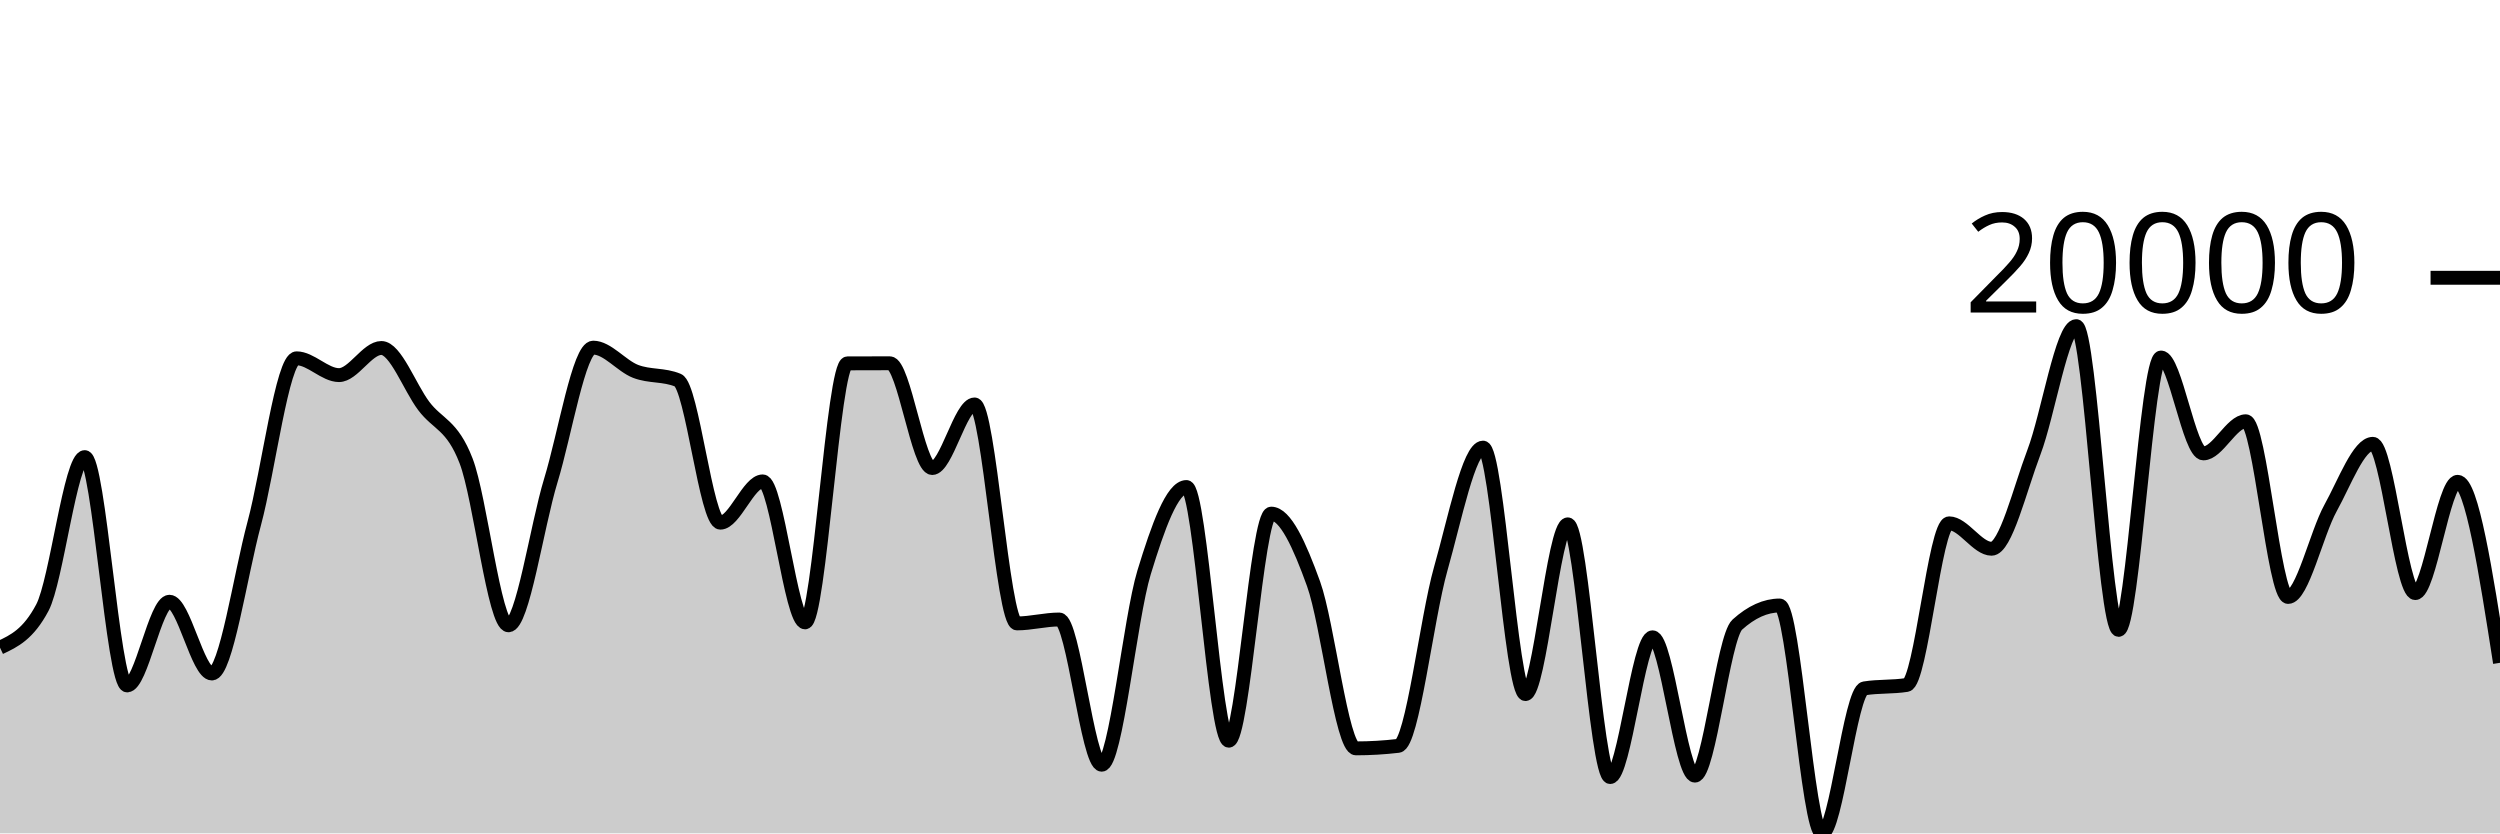
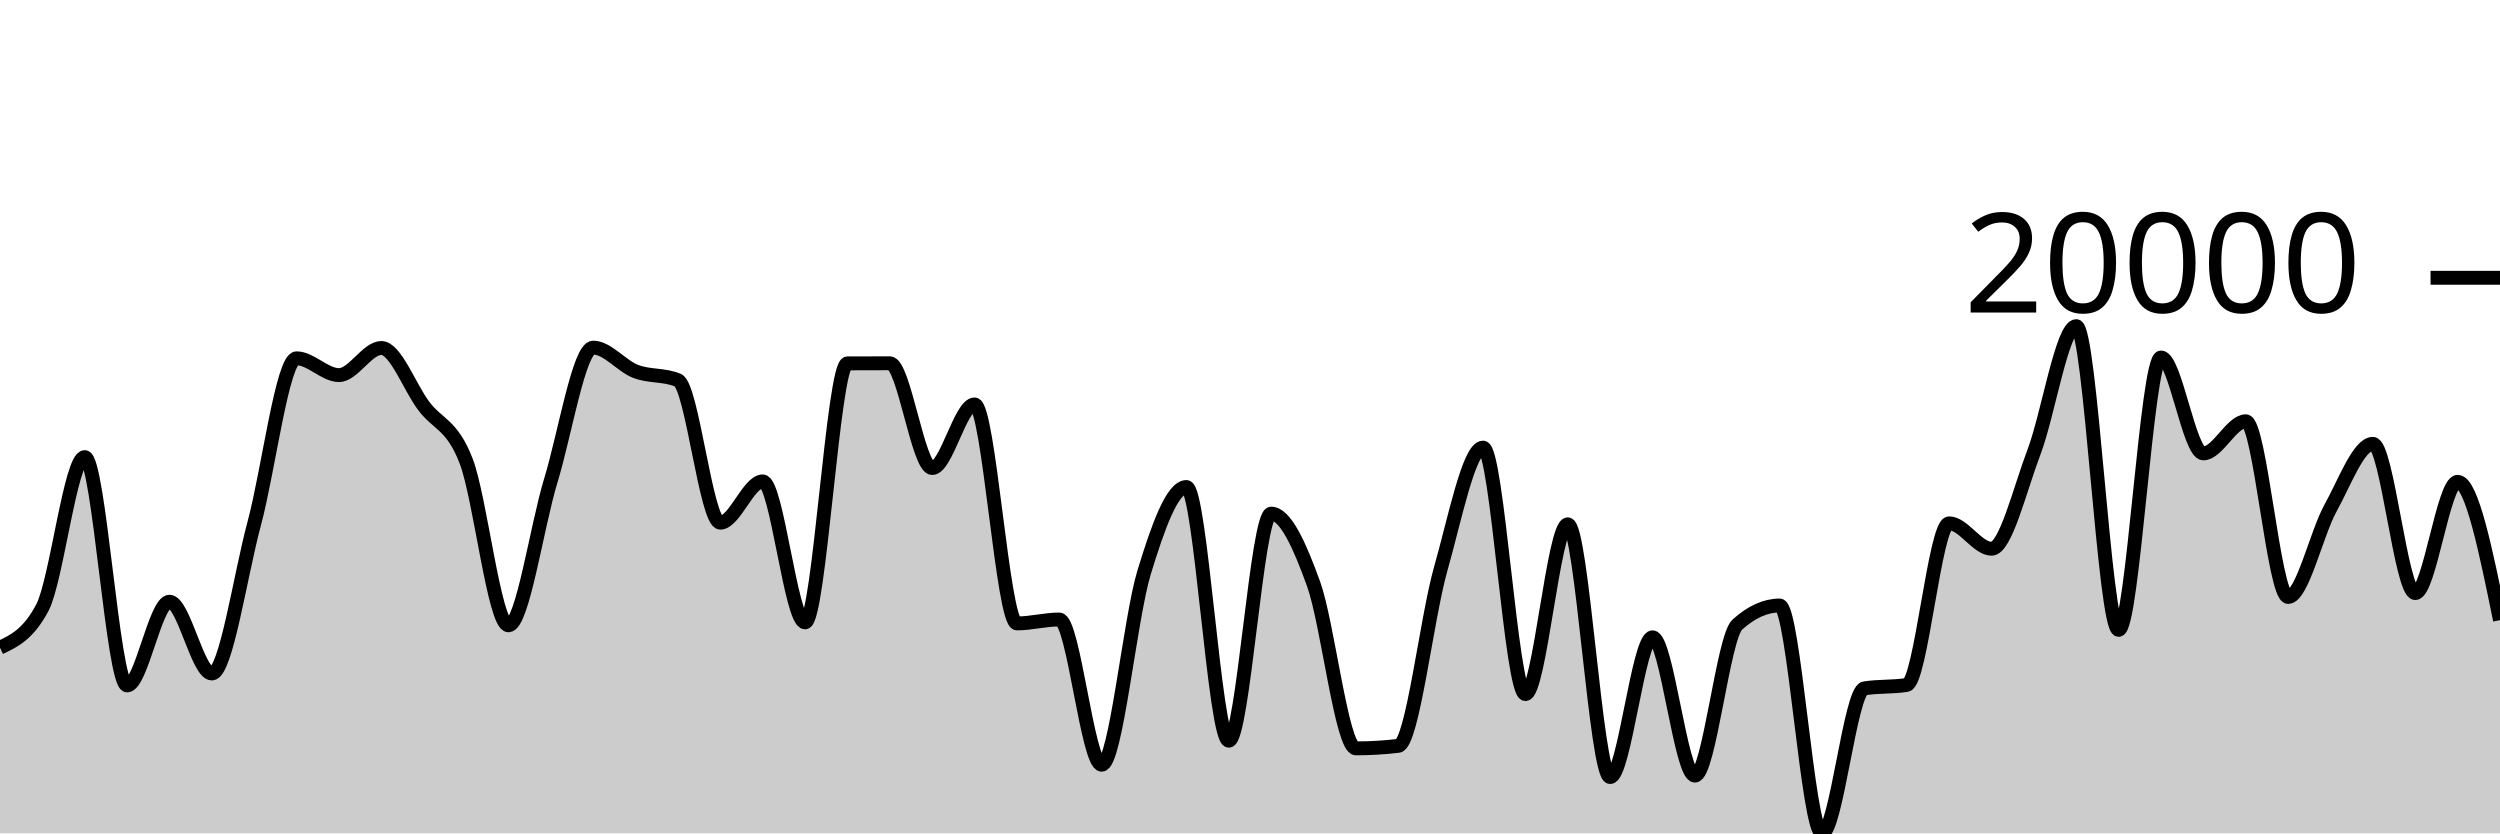
<svg xmlns="http://www.w3.org/2000/svg" viewBox="0 0 180 60">
  <g transform="translate(0,20)">
-     <path class="area" fill="rgba(0, 0, 0, 0.2)" d="M0,26.631C1.017,26.151,2.034,25.671,3.051,23.75C4.068,21.829,5.085,12.912,6.102,12.912C7.119,12.912,8.136,29.351,9.153,29.351C10.169,29.351,11.186,23.325,12.203,23.325C13.22,23.325,14.237,28.492,15.254,28.492C16.271,28.492,17.288,21.474,18.305,17.692C19.322,13.91,20.339,5.799,21.356,5.799C22.373,5.799,23.39,7.008,24.407,7.008C25.424,7.008,26.441,5.055,27.458,5.055C28.475,5.055,29.492,7.872,30.508,9.227C31.525,10.582,32.542,10.552,33.559,13.184C34.576,15.816,35.593,25.022,36.61,25.022C37.627,25.022,38.644,17.92,39.661,14.588C40.678,11.256,41.695,5.03,42.712,5.03C43.729,5.03,44.746,6.347,45.763,6.739C46.78,7.13,47.797,6.951,48.814,7.376C49.831,7.801,50.847,17.632,51.864,17.632C52.881,17.632,53.898,14.66,54.915,14.66C55.932,14.66,56.949,24.811,57.966,24.811C58.983,24.811,60,6.168,61.017,6.163C62.034,6.158,63.051,6.155,64.068,6.155C65.085,6.155,66.102,13.699,67.119,13.699C68.136,13.699,69.153,9.12,70.169,9.12C71.186,9.12,72.203,24.885,73.22,24.885C74.237,24.885,75.254,24.604,76.271,24.604C77.288,24.604,78.305,35.06,79.322,35.06C80.339,35.06,81.356,24.549,82.373,21.217C83.39,17.884,84.407,15.065,85.424,15.065C86.441,15.065,87.458,33.33,88.475,33.33C89.492,33.33,90.508,16.981,91.525,16.981C92.542,16.981,93.559,19.219,94.576,22.036C95.593,24.853,96.61,33.882,97.627,33.882C98.644,33.882,99.661,33.822,100.678,33.702C101.695,33.582,102.712,24.547,103.729,20.968C104.746,17.389,105.763,12.228,106.78,12.228C107.797,12.228,108.814,29.974,109.831,29.974C110.847,29.974,111.864,17.753,112.881,17.753C113.898,17.753,114.915,35.948,115.932,35.948C116.949,35.948,117.966,25.886,118.983,25.886C120,25.886,121.017,35.845,122.034,35.845C123.051,35.845,124.068,25.892,125.085,24.973C126.102,24.055,127.119,23.596,128.136,23.596C129.153,23.596,130.169,40,131.186,40C132.203,40,133.22,29.727,134.237,29.563C135.254,29.398,136.271,29.48,137.288,29.316C138.305,29.152,139.322,17.68,140.339,17.68C141.356,17.68,142.373,19.51,143.39,19.51C144.407,19.51,145.424,15.235,146.441,12.563C147.458,9.892,148.475,3.482,149.492,3.482C150.508,3.482,151.525,25.35,152.542,25.35C153.559,25.35,154.576,5.74,155.593,5.74C156.61,5.74,157.627,12.644,158.644,12.644C159.661,12.644,160.678,10.331,161.695,10.331C162.712,10.331,163.729,22.981,164.746,22.981C165.763,22.981,166.78,18.419,167.797,16.581C168.814,14.744,169.831,11.955,170.847,11.955C171.864,11.955,172.881,22.702,173.898,22.702C174.915,22.702,175.932,14.691,176.949,14.691C177.966,14.691,178.983,21.207,180,27.723L180,40C178.983,40,177.966,40,176.949,40C175.932,40,174.915,40,173.898,40C172.881,40,171.864,40,170.847,40C169.831,40,168.814,40,167.797,40C166.78,40,165.763,40,164.746,40C163.729,40,162.712,40,161.695,40C160.678,40,159.661,40,158.644,40C157.627,40,156.61,40,155.593,40C154.576,40,153.559,40,152.542,40C151.525,40,150.508,40,149.492,40C148.475,40,147.458,40,146.441,40C145.424,40,144.407,40,143.39,40C142.373,40,141.356,40,140.339,40C139.322,40,138.305,40,137.288,40C136.271,40,135.254,40,134.237,40C133.22,40,132.203,40,131.186,40C130.169,40,129.153,40,128.136,40C127.119,40,126.102,40,125.085,40C124.068,40,123.051,40,122.034,40C121.017,40,120,40,118.983,40C117.966,40,116.949,40,115.932,40C114.915,40,113.898,40,112.881,40C111.864,40,110.847,40,109.831,40C108.814,40,107.797,40,106.78,40C105.763,40,104.746,40,103.729,40C102.712,40,101.695,40,100.678,40C99.661,40,98.644,40,97.627,40C96.61,40,95.593,40,94.576,40C93.559,40,92.542,40,91.525,40C90.508,40,89.492,40,88.475,40C87.458,40,86.441,40,85.424,40C84.407,40,83.39,40,82.373,40C81.356,40,80.339,40,79.322,40C78.305,40,77.288,40,76.271,40C75.254,40,74.237,40,73.22,40C72.203,40,71.186,40,70.169,40C69.153,40,68.136,40,67.119,40C66.102,40,65.085,40,64.068,40C63.051,40,62.034,40,61.017,40C60,40,58.983,40,57.966,40C56.949,40,55.932,40,54.915,40C53.898,40,52.881,40,51.864,40C50.847,40,49.831,40,48.814,40C47.797,40,46.78,40,45.763,40C44.746,40,43.729,40,42.712,40C41.695,40,40.678,40,39.661,40C38.644,40,37.627,40,36.61,40C35.593,40,34.576,40,33.559,40C32.542,40,31.525,40,30.508,40C29.492,40,28.475,40,27.458,40C26.441,40,25.424,40,24.407,40C23.39,40,22.373,40,21.356,40C20.339,40,19.322,40,18.305,40C17.288,40,16.271,40,15.254,40C14.237,40,13.22,40,12.203,40C11.186,40,10.169,40,9.153,40C8.136,40,7.119,40,6.102,40C5.085,40,4.068,40,3.051,40C2.034,40,1.017,40,0,40Z" />
-     <path class="line" stroke="black" fill="none" d="M0,26.631C1.017,26.151,2.034,25.671,3.051,23.75C4.068,21.829,5.085,12.912,6.102,12.912C7.119,12.912,8.136,29.351,9.153,29.351C10.169,29.351,11.186,23.325,12.203,23.325C13.22,23.325,14.237,28.492,15.254,28.492C16.271,28.492,17.288,21.474,18.305,17.692C19.322,13.91,20.339,5.799,21.356,5.799C22.373,5.799,23.39,7.008,24.407,7.008C25.424,7.008,26.441,5.055,27.458,5.055C28.475,5.055,29.492,7.872,30.508,9.227C31.525,10.582,32.542,10.552,33.559,13.184C34.576,15.816,35.593,25.022,36.61,25.022C37.627,25.022,38.644,17.92,39.661,14.588C40.678,11.256,41.695,5.03,42.712,5.03C43.729,5.03,44.746,6.347,45.763,6.739C46.78,7.13,47.797,6.951,48.814,7.376C49.831,7.801,50.847,17.632,51.864,17.632C52.881,17.632,53.898,14.66,54.915,14.66C55.932,14.66,56.949,24.811,57.966,24.811C58.983,24.811,60,6.168,61.017,6.163C62.034,6.158,63.051,6.155,64.068,6.155C65.085,6.155,66.102,13.699,67.119,13.699C68.136,13.699,69.153,9.12,70.169,9.12C71.186,9.12,72.203,24.885,73.22,24.885C74.237,24.885,75.254,24.604,76.271,24.604C77.288,24.604,78.305,35.06,79.322,35.06C80.339,35.06,81.356,24.549,82.373,21.217C83.39,17.884,84.407,15.065,85.424,15.065C86.441,15.065,87.458,33.33,88.475,33.33C89.492,33.33,90.508,16.981,91.525,16.981C92.542,16.981,93.559,19.219,94.576,22.036C95.593,24.853,96.61,33.882,97.627,33.882C98.644,33.882,99.661,33.822,100.678,33.702C101.695,33.582,102.712,24.547,103.729,20.968C104.746,17.389,105.763,12.228,106.78,12.228C107.797,12.228,108.814,29.974,109.831,29.974C110.847,29.974,111.864,17.753,112.881,17.753C113.898,17.753,114.915,35.948,115.932,35.948C116.949,35.948,117.966,25.886,118.983,25.886C120,25.886,121.017,35.845,122.034,35.845C123.051,35.845,124.068,25.892,125.085,24.973C126.102,24.055,127.119,23.596,128.136,23.596C129.153,23.596,130.169,40,131.186,40C132.203,40,133.22,29.727,134.237,29.563C135.254,29.398,136.271,29.48,137.288,29.316C138.305,29.152,139.322,17.68,140.339,17.68C141.356,17.68,142.373,19.51,143.39,19.51C144.407,19.51,145.424,15.235,146.441,12.563C147.458,9.892,148.475,3.482,149.492,3.482C150.508,3.482,151.525,25.35,152.542,25.35C153.559,25.35,154.576,5.74,155.593,5.74C156.61,5.74,157.627,12.644,158.644,12.644C159.661,12.644,160.678,10.331,161.695,10.331C162.712,10.331,163.729,22.981,164.746,22.981C165.763,22.981,166.78,18.419,167.797,16.581C168.814,14.744,169.831,11.955,170.847,11.955C171.864,11.955,172.881,22.702,173.898,22.702C174.915,22.702,175.932,14.691,176.949,14.691C177.966,14.691,178.983,21.207,180,27.723" />
+     <path class="area" fill="rgba(0, 0, 0, 0.2)" d="M0,26.631C1.017,26.151,2.034,25.671,3.051,23.75C4.068,21.829,5.085,12.912,6.102,12.912C7.119,12.912,8.136,29.351,9.153,29.351C10.169,29.351,11.186,23.325,12.203,23.325C13.22,23.325,14.237,28.492,15.254,28.492C16.271,28.492,17.288,21.474,18.305,17.692C19.322,13.91,20.339,5.799,21.356,5.799C22.373,5.799,23.39,7.008,24.407,7.008C25.424,7.008,26.441,5.055,27.458,5.055C28.475,5.055,29.492,7.872,30.508,9.227C31.525,10.582,32.542,10.552,33.559,13.184C34.576,15.816,35.593,25.022,36.61,25.022C37.627,25.022,38.644,17.92,39.661,14.588C40.678,11.256,41.695,5.03,42.712,5.03C43.729,5.03,44.746,6.347,45.763,6.739C46.78,7.13,47.797,6.951,48.814,7.376C49.831,7.801,50.847,17.632,51.864,17.632C52.881,17.632,53.898,14.66,54.915,14.66C55.932,14.66,56.949,24.811,57.966,24.811C58.983,24.811,60,6.168,61.017,6.163C62.034,6.158,63.051,6.155,64.068,6.155C65.085,6.155,66.102,13.699,67.119,13.699C68.136,13.699,69.153,9.12,70.169,9.12C71.186,9.12,72.203,24.885,73.22,24.885C74.237,24.885,75.254,24.604,76.271,24.604C77.288,24.604,78.305,35.06,79.322,35.06C80.339,35.06,81.356,24.549,82.373,21.217C83.39,17.884,84.407,15.065,85.424,15.065C86.441,15.065,87.458,33.33,88.475,33.33C89.492,33.33,90.508,16.981,91.525,16.981C92.542,16.981,93.559,19.219,94.576,22.036C95.593,24.853,96.61,33.882,97.627,33.882C98.644,33.882,99.661,33.822,100.678,33.702C101.695,33.582,102.712,24.547,103.729,20.968C104.746,17.389,105.763,12.228,106.78,12.228C107.797,12.228,108.814,29.974,109.831,29.974C110.847,29.974,111.864,17.753,112.881,17.753C113.898,17.753,114.915,35.948,115.932,35.948C116.949,35.948,117.966,25.886,118.983,25.886C120,25.886,121.017,35.845,122.034,35.845C123.051,35.845,124.068,25.892,125.085,24.973C126.102,24.055,127.119,23.596,128.136,23.596C129.153,23.596,130.169,40,131.186,40C132.203,40,133.22,29.727,134.237,29.563C135.254,29.398,136.271,29.48,137.288,29.316C138.305,29.152,139.322,17.68,140.339,17.68C141.356,17.68,142.373,19.51,143.39,19.51C144.407,19.51,145.424,15.235,146.441,12.563C147.458,9.892,148.475,3.482,149.492,3.482C150.508,3.482,151.525,25.35,152.542,25.35C153.559,25.35,154.576,5.74,155.593,5.74C156.61,5.74,157.627,12.644,158.644,12.644C159.661,12.644,160.678,10.331,161.695,10.331C162.712,10.331,163.729,22.981,164.746,22.981C165.763,22.981,166.78,18.419,167.797,16.581C168.814,14.744,169.831,11.955,170.847,11.955C171.864,11.955,172.881,22.702,173.898,22.702C174.915,22.702,175.932,14.691,176.949,14.691C177.966,14.691,178.983,19.671,180,24.651L180,40C178.983,40,177.966,40,176.949,40C175.932,40,174.915,40,173.898,40C172.881,40,171.864,40,170.847,40C169.831,40,168.814,40,167.797,40C166.78,40,165.763,40,164.746,40C163.729,40,162.712,40,161.695,40C160.678,40,159.661,40,158.644,40C157.627,40,156.61,40,155.593,40C154.576,40,153.559,40,152.542,40C151.525,40,150.508,40,149.492,40C148.475,40,147.458,40,146.441,40C145.424,40,144.407,40,143.39,40C142.373,40,141.356,40,140.339,40C139.322,40,138.305,40,137.288,40C136.271,40,135.254,40,134.237,40C133.22,40,132.203,40,131.186,40C130.169,40,129.153,40,128.136,40C127.119,40,126.102,40,125.085,40C124.068,40,123.051,40,122.034,40C121.017,40,120,40,118.983,40C117.966,40,116.949,40,115.932,40C114.915,40,113.898,40,112.881,40C111.864,40,110.847,40,109.831,40C108.814,40,107.797,40,106.78,40C105.763,40,104.746,40,103.729,40C102.712,40,101.695,40,100.678,40C99.661,40,98.644,40,97.627,40C96.61,40,95.593,40,94.576,40C93.559,40,92.542,40,91.525,40C90.508,40,89.492,40,88.475,40C87.458,40,86.441,40,85.424,40C84.407,40,83.39,40,82.373,40C81.356,40,80.339,40,79.322,40C78.305,40,77.288,40,76.271,40C75.254,40,74.237,40,73.22,40C72.203,40,71.186,40,70.169,40C69.153,40,68.136,40,67.119,40C66.102,40,65.085,40,64.068,40C63.051,40,62.034,40,61.017,40C60,40,58.983,40,57.966,40C56.949,40,55.932,40,54.915,40C53.898,40,52.881,40,51.864,40C50.847,40,49.831,40,48.814,40C47.797,40,46.78,40,45.763,40C44.746,40,43.729,40,42.712,40C41.695,40,40.678,40,39.661,40C38.644,40,37.627,40,36.61,40C35.593,40,34.576,40,33.559,40C32.542,40,31.525,40,30.508,40C29.492,40,28.475,40,27.458,40C26.441,40,25.424,40,24.407,40C23.39,40,22.373,40,21.356,40C20.339,40,19.322,40,18.305,40C17.288,40,16.271,40,15.254,40C14.237,40,13.22,40,12.203,40C11.186,40,10.169,40,9.153,40C8.136,40,7.119,40,6.102,40C5.085,40,4.068,40,3.051,40C2.034,40,1.017,40,0,40Z" />
+     <path class="line" stroke="black" fill="none" d="M0,26.631C1.017,26.151,2.034,25.671,3.051,23.75C4.068,21.829,5.085,12.912,6.102,12.912C7.119,12.912,8.136,29.351,9.153,29.351C10.169,29.351,11.186,23.325,12.203,23.325C13.22,23.325,14.237,28.492,15.254,28.492C16.271,28.492,17.288,21.474,18.305,17.692C19.322,13.91,20.339,5.799,21.356,5.799C22.373,5.799,23.39,7.008,24.407,7.008C25.424,7.008,26.441,5.055,27.458,5.055C28.475,5.055,29.492,7.872,30.508,9.227C31.525,10.582,32.542,10.552,33.559,13.184C34.576,15.816,35.593,25.022,36.61,25.022C37.627,25.022,38.644,17.92,39.661,14.588C40.678,11.256,41.695,5.03,42.712,5.03C43.729,5.03,44.746,6.347,45.763,6.739C46.78,7.13,47.797,6.951,48.814,7.376C49.831,7.801,50.847,17.632,51.864,17.632C52.881,17.632,53.898,14.66,54.915,14.66C55.932,14.66,56.949,24.811,57.966,24.811C58.983,24.811,60,6.168,61.017,6.163C62.034,6.158,63.051,6.155,64.068,6.155C65.085,6.155,66.102,13.699,67.119,13.699C68.136,13.699,69.153,9.12,70.169,9.12C71.186,9.12,72.203,24.885,73.22,24.885C74.237,24.885,75.254,24.604,76.271,24.604C77.288,24.604,78.305,35.06,79.322,35.06C80.339,35.06,81.356,24.549,82.373,21.217C83.39,17.884,84.407,15.065,85.424,15.065C86.441,15.065,87.458,33.33,88.475,33.33C89.492,33.33,90.508,16.981,91.525,16.981C92.542,16.981,93.559,19.219,94.576,22.036C95.593,24.853,96.61,33.882,97.627,33.882C98.644,33.882,99.661,33.822,100.678,33.702C101.695,33.582,102.712,24.547,103.729,20.968C104.746,17.389,105.763,12.228,106.78,12.228C107.797,12.228,108.814,29.974,109.831,29.974C110.847,29.974,111.864,17.753,112.881,17.753C113.898,17.753,114.915,35.948,115.932,35.948C116.949,35.948,117.966,25.886,118.983,25.886C120,25.886,121.017,35.845,122.034,35.845C123.051,35.845,124.068,25.892,125.085,24.973C126.102,24.055,127.119,23.596,128.136,23.596C129.153,23.596,130.169,40,131.186,40C132.203,40,133.22,29.727,134.237,29.563C135.254,29.398,136.271,29.48,137.288,29.316C138.305,29.152,139.322,17.68,140.339,17.68C141.356,17.68,142.373,19.51,143.39,19.51C144.407,19.51,145.424,15.235,146.441,12.563C147.458,9.892,148.475,3.482,149.492,3.482C150.508,3.482,151.525,25.35,152.542,25.35C153.559,25.35,154.576,5.74,155.593,5.74C156.61,5.74,157.627,12.644,158.644,12.644C159.661,12.644,160.678,10.331,161.695,10.331C162.712,10.331,163.729,22.981,164.746,22.981C165.763,22.981,166.78,18.419,167.797,16.581C168.814,14.744,169.831,11.955,170.847,11.955C171.864,11.955,172.881,22.702,173.898,22.702C174.915,22.702,175.932,14.691,176.949,14.691C177.966,14.691,178.983,19.671,180,24.651" />
    <path class="axis-ceiling" stroke-width="1" stroke="black" fill="none" d="M175,0L180,0" />
    <text class="axis-ceiling-label" font-family="sans-serif" text-anchor="end" font-size="10px" x="170" y="2.5">20000</text>
  </g>
</svg>
